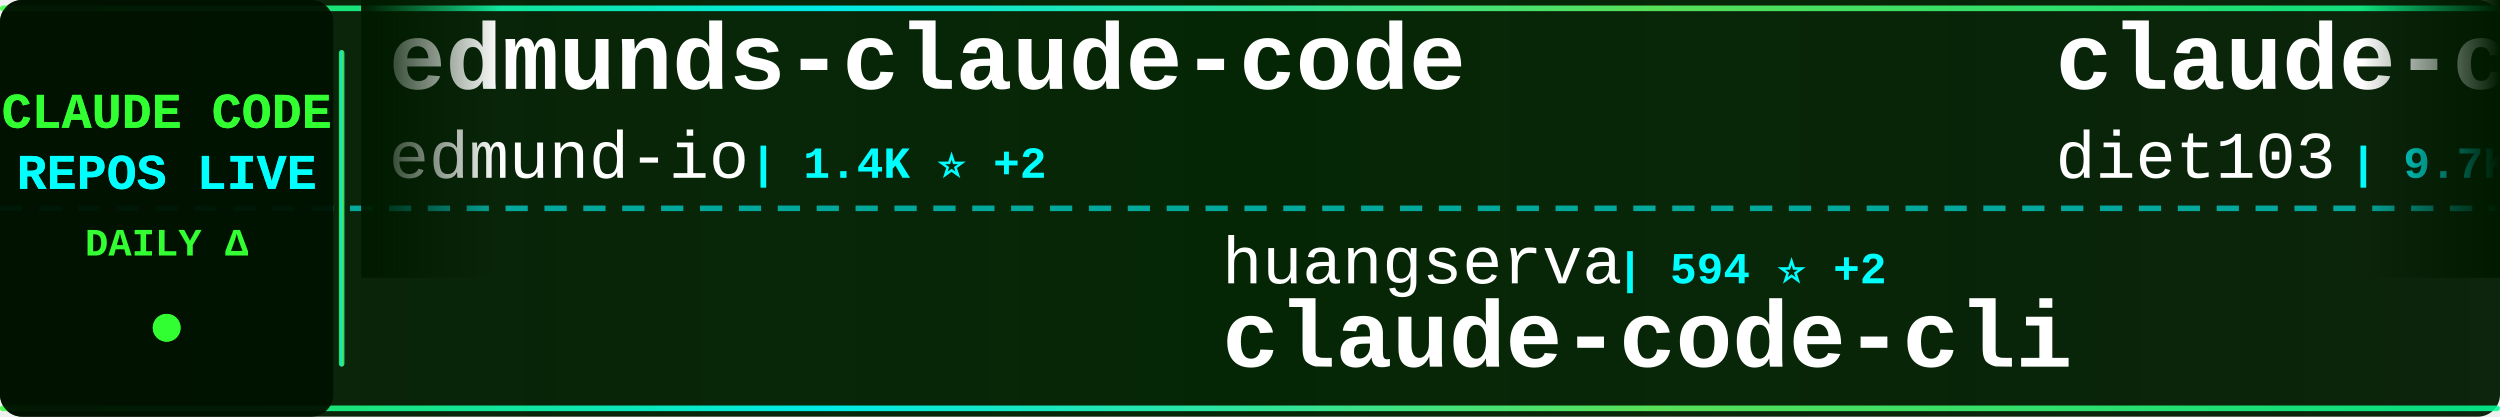
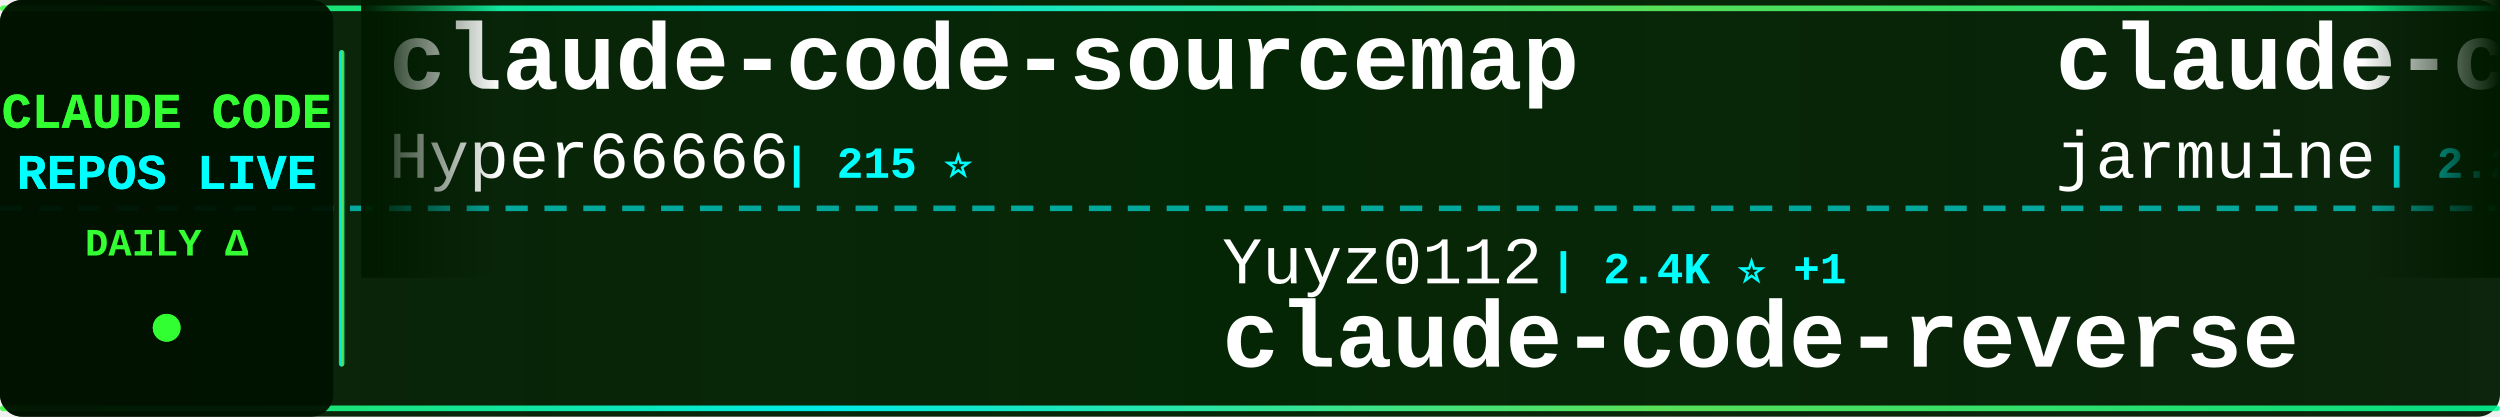
<svg xmlns="http://www.w3.org/2000/svg" width="900" height="150">
  <defs>
    <linearGradient id="tickerBg" x1="0%" y1="0%" x2="100%" y2="0%">
      <stop offset="0%" style="stop-color:#001a00;stop-opacity:0.95" />
      <stop offset="50%" style="stop-color:#002200;stop-opacity:0.98" />
      <stop offset="100%" style="stop-color:#001a00;stop-opacity:0.95" />
    </linearGradient>
    <linearGradient id="borderGrad" x1="0%" y1="0%" x2="100%" y2="0%">
      <stop offset="0%" style="stop-color:#33ff33;stop-opacity:0.85">
        <animate attributeName="stop-opacity" values="0.85;1;0.85" dur="2s" repeatCount="indefinite" />
      </stop>
      <stop offset="33%" style="stop-color:#00ffff;stop-opacity:0.9">
        <animate attributeName="stop-opacity" values="0.9;1;0.9" dur="2.2s" repeatCount="indefinite" />
      </stop>
      <stop offset="66%" style="stop-color:#66ff66;stop-opacity:0.85">
        <animate attributeName="stop-opacity" values="0.85;1;0.85" dur="1.8s" repeatCount="indefinite" />
      </stop>
      <stop offset="100%" style="stop-color:#00ff99;stop-opacity:0.85">
        <animate attributeName="stop-opacity" values="0.85;1;0.85" dur="2s" repeatCount="indefinite" />
      </stop>
    </linearGradient>
    <filter id="textGlow">
      <feGaussianBlur stdDeviation="0.1" result="coloredBlur" />
      <feMerge>
        <feMergeNode in="coloredBlur" />
        <feMergeNode in="SourceGraphic" />
      </feMerge>
    </filter>
    <filter id="metricGlow">
      <feGaussianBlur stdDeviation="0.2" result="coloredBlur" />
      <feMerge>
        <feMergeNode in="coloredBlur" />
        <feMergeNode in="SourceGraphic" />
      </feMerge>
    </filter>
    <linearGradient id="leftFade" x1="0%" y1="0%" x2="100%" y2="0%">
      <stop offset="0%" style="stop-color:#001a00;stop-opacity:1" />
      <stop offset="100%" style="stop-color:#001a00;stop-opacity:0" />
    </linearGradient>
    <linearGradient id="rightFade" x1="0%" y1="0%" x2="100%" y2="0%">
      <stop offset="0%" style="stop-color:#001a00;stop-opacity:0" />
      <stop offset="100%" style="stop-color:#001a00;stop-opacity:1" />
    </linearGradient>
  </defs>
  <rect width="900" height="150" fill="url(#tickerBg)" rx="8" />
  <rect x="0" y="2" width="900" height="2" fill="url(#borderGrad)" rx="1" />
  <rect x="0" y="146" width="900" height="2" fill="url(#borderGrad)" rx="1" />
  <line x1="0" y1="75" x2="900" y2="75" stroke="#00ffff" stroke-width="2" stroke-dasharray="8 6" opacity="0.6" />
  <rect x="0" y="0" width="120" height="150" fill="#001100" opacity="0.95" rx="8" />
  <text x="60" y="46" font-family="'Courier New', monospace" font-size="18" font-weight="bold" fill="#33ff33" text-anchor="middle" filter="url(#textGlow)">
    CLAUDE CODE
  </text>
  <text x="60" y="68" font-family="'Courier New', monospace" font-size="18" font-weight="bold" fill="#00ffff" text-anchor="middle" filter="url(#textGlow)">
    REPOS LIVE
  </text>
  <text x="60" y="92" font-family="'Courier New', monospace" font-size="14" font-weight="bold" fill="#33ff33" text-anchor="middle">
    DAILY Δ
  </text>
  <circle cx="60" cy="118" r="5" fill="#33ff33" filter="url(#metricGlow)">
    <animate attributeName="r" values="4;6;4" dur="1.5s" repeatCount="indefinite" />
    <animate attributeName="opacity" values="0.6;1;0.6" dur="1.5s" repeatCount="indefinite" />
  </circle>
  <rect x="122" y="18" width="2" height="114" fill="url(#borderGrad)" rx="1" />
  <clipPath id="tickerClip">
    <rect x="130" y="0" width="770" height="150" />
  </clipPath>
  <g clip-path="url(#tickerClip)">
    <g id="tickerItems">
      <animateTransform attributeName="transform" attributeType="XML" type="translate" from="0 0" to="-3000 0" dur="54s" repeatCount="indefinite" />
      <g transform="translate(0, 0)">
-         <text x="140" y="32" font-family="'Courier New', monospace" font-size="34" font-weight="bold" fill="#ffffff">edmunds-claude-code</text>
-         <text x="140" y="64" font-family="'Courier New', monospace" font-size="24" font-weight="normal" fill="#ffffff" opacity="1.0">edmund-io</text>
-         <text x="270" y="64" font-family="'Courier New', monospace" font-size="16" font-weight="bold" fill="#00ffff"> | 1.4K ⭐ +2</text>
-       </g>
-       <g transform="translate(300, 0)">
-         <text x="140" y="102" font-family="'Courier New', monospace" font-size="24" font-weight="normal" fill="#ffffff" opacity="1.0">huangserva</text>
-         <text x="282" y="102" font-family="'Courier New', monospace" font-size="16" font-weight="bold" fill="#00ffff"> | 594 ⭐ +2</text>
-         <text x="140" y="132" font-family="'Courier New', monospace" font-size="34" font-weight="bold" fill="#ffffff">claude-code-cli</text>
-       </g>
-       <g transform="translate(600, 0)">
-         <text x="140" y="32" font-family="'Courier New', monospace" font-size="34" font-weight="bold" fill="#ffffff">claude-code-infrastructu...</text>
-         <text x="140" y="64" font-family="'Courier New', monospace" font-size="24" font-weight="normal" fill="#ffffff" opacity="1.0">diet103</text>
-         <text x="246" y="64" font-family="'Courier New', monospace" font-size="16" font-weight="bold" fill="#00ffff"> | 9.7K ⭐ +2</text>
-       </g>
-       <g transform="translate(900, 0)">
-         <text x="140" y="102" font-family="'Courier New', monospace" font-size="24" font-weight="normal" fill="#ffffff" opacity="1.0">lorryjovens-hub</text>
-         <text x="342" y="102" font-family="'Courier New', monospace" font-size="16" font-weight="bold" fill="#00ffff"> | 1.6K ⭐</text>
-         <text x="140" y="132" font-family="'Courier New', monospace" font-size="34" font-weight="bold" fill="#ffffff">claude-code-rust</text>
-       </g>
-       <g transform="translate(1200, 0)">
-         <text x="140" y="32" font-family="'Courier New', monospace" font-size="34" font-weight="bold" fill="#ffffff">claude-code-templates</text>
-         <text x="140" y="64" font-family="'Courier New', monospace" font-size="24" font-weight="normal" fill="#ffffff" opacity="1.0">davila7</text>
-         <text x="246" y="64" font-family="'Courier New', monospace" font-size="16" font-weight="bold" fill="#00ffff"> | 27.7K ⭐ +23</text>
-       </g>
-       <g transform="translate(1500, 0)">
-         <text x="140" y="102" font-family="'Courier New', monospace" font-size="24" font-weight="normal" fill="#ffffff" opacity="1.0">carlvellotti</text>
-         <text x="306" y="102" font-family="'Courier New', monospace" font-size="16" font-weight="bold" fill="#00ffff"> | 2.1K ⭐ +3</text>
-         <text x="140" y="132" font-family="'Courier New', monospace" font-size="34" font-weight="bold" fill="#ffffff">claude-code-pm-course</text>
-       </g>
-       <g transform="translate(1800, 0)">
-         <text x="140" y="32" font-family="'Courier New', monospace" font-size="34" font-weight="bold" fill="#ffffff">oh-my-claudecode</text>
-         <text x="140" y="64" font-family="'Courier New', monospace" font-size="24" font-weight="normal" fill="#ffffff" opacity="1.0">Yeachan-Heo</text>
-         <text x="294" y="64" font-family="'Courier New', monospace" font-size="16" font-weight="bold" fill="#00ffff"> | 35.6K ⭐ +99</text>
-       </g>
-       <g transform="translate(2100, 0)">
-         <text x="140" y="102" font-family="'Courier New', monospace" font-size="24" font-weight="normal" fill="#ffffff" opacity="1.0">lowcortisolprogrammer</text>
-         <text x="414" y="102" font-family="'Courier New', monospace" font-size="16" font-weight="bold" fill="#00ffff"> | 172 ⭐</text>
-         <text x="140" y="132" font-family="'Courier New', monospace" font-size="34" font-weight="bold" fill="#ffffff">claude-code</text>
-       </g>
-       <g transform="translate(2400, 0)">
        <text x="140" y="32" font-family="'Courier New', monospace" font-size="34" font-weight="bold" fill="#ffffff">claude-code-sourcemap</text>
        <text x="140" y="64" font-family="'Courier New', monospace" font-size="24" font-weight="normal" fill="#ffffff" opacity="1.0">Hyper66666</text>
        <text x="282" y="64" font-family="'Courier New', monospace" font-size="16" font-weight="bold" fill="#00ffff"> | 215 ⭐</text>
      </g>
+       <g transform="translate(300, 0)">
+         <text x="140" y="102" font-family="'Courier New', monospace" font-size="24" font-weight="normal" fill="#ffffff" opacity="1.0">Yuyz0112</text>
+         <text x="258" y="102" font-family="'Courier New', monospace" font-size="16" font-weight="bold" fill="#00ffff"> | 2.4K ⭐ +1</text>
+         <text x="140" y="132" font-family="'Courier New', monospace" font-size="34" font-weight="bold" fill="#ffffff">claude-code-reverse</text>
+       </g>
+       <g transform="translate(600, 0)">
+         <text x="140" y="32" font-family="'Courier New', monospace" font-size="34" font-weight="bold" fill="#ffffff">claude-code</text>
+         <text x="140" y="64" font-family="'Courier New', monospace" font-size="24" font-weight="normal" fill="#ffffff" opacity="1.0">jarmuine</text>
+         <text x="258" y="64" font-family="'Courier New', monospace" font-size="16" font-weight="bold" fill="#00ffff"> | 2.2K ⭐</text>
+       </g>
+       <g transform="translate(900, 0)">
+         <text x="140" y="102" font-family="'Courier New', monospace" font-size="24" font-weight="normal" fill="#ffffff" opacity="1.0">alejandrobalderas</text>
+         <text x="366" y="102" font-family="'Courier New', monospace" font-size="16" font-weight="bold" fill="#00ffff"> | 2.2K ⭐ +14</text>
+         <text x="140" y="132" font-family="'Courier New', monospace" font-size="34" font-weight="bold" fill="#ffffff">claude-code-from-source</text>
+       </g>
+       <g transform="translate(1200, 0)">
+         <text x="140" y="32" font-family="'Courier New', monospace" font-size="34" font-weight="bold" fill="#ffffff">claude-code-settings</text>
+         <text x="140" y="64" font-family="'Courier New', monospace" font-size="24" font-weight="normal" fill="#ffffff" opacity="1.0">feiskyer</text>
+         <text x="258" y="64" font-family="'Courier New', monospace" font-size="16" font-weight="bold" fill="#00ffff"> | 1.5K ⭐ +1</text>
+       </g>
+       <g transform="translate(1500, 0)">
+         <text x="140" y="102" font-family="'Courier New', monospace" font-size="24" font-weight="normal" fill="#ffffff" opacity="1.0">Chachamaru127</text>
+         <text x="318" y="102" font-family="'Courier New', monospace" font-size="16" font-weight="bold" fill="#00ffff"> | 2.5K ⭐ +67</text>
+         <text x="140" y="132" font-family="'Courier New', monospace" font-size="34" font-weight="bold" fill="#ffffff">claude-code-harness</text>
+       </g>
+       <g transform="translate(1800, 0)">
+         <text x="140" y="32" font-family="'Courier New', monospace" font-size="34" font-weight="bold" fill="#ffffff">claude-code</text>
+         <text x="140" y="64" font-family="'Courier New', monospace" font-size="24" font-weight="normal" fill="#ffffff" opacity="1.0">xorespesp</text>
+         <text x="270" y="64" font-family="'Courier New', monospace" font-size="16" font-weight="bold" fill="#00ffff"> | 226 ⭐</text>
+       </g>
+       <g transform="translate(2100, 0)">
+         <text x="140" y="102" font-family="'Courier New', monospace" font-size="24" font-weight="normal" fill="#ffffff" opacity="1.0">pedrohcgs</text>
+         <text x="270" y="102" font-family="'Courier New', monospace" font-size="16" font-weight="bold" fill="#00ffff"> | 1.2K ⭐ +5</text>
+         <text x="140" y="132" font-family="'Courier New', monospace" font-size="34" font-weight="bold" fill="#ffffff">claude-code-my-workflow</text>
+       </g>
+       <g transform="translate(2400, 0)">
+         <text x="140" y="32" font-family="'Courier New', monospace" font-size="34" font-weight="bold" fill="#ffffff">claude-code-source-build</text>
+         <text x="140" y="64" font-family="'Courier New', monospace" font-size="24" font-weight="normal" fill="#ffffff" opacity="1.0">andrew-kramer-inno</text>
+         <text x="378" y="64" font-family="'Courier New', monospace" font-size="16" font-weight="bold" fill="#00ffff"> | 591 ⭐</text>
+       </g>
      <g transform="translate(2700, 0)">
-         <text x="140" y="102" font-family="'Courier New', monospace" font-size="24" font-weight="normal" fill="#ffffff" opacity="1.0">guanshan</text>
-         <text x="258" y="102" font-family="'Courier New', monospace" font-size="16" font-weight="bold" fill="#00ffff"> | 60 ⭐</text>
-         <text x="140" y="132" font-family="'Courier New', monospace" font-size="34" font-weight="bold" fill="#ffffff">ClaudeCode</text>
+         <text x="140" y="102" font-family="'Courier New', monospace" font-size="24" font-weight="normal" fill="#ffffff" opacity="1.0">Windy3f3f3f3f</text>
+         <text x="318" y="102" font-family="'Courier New', monospace" font-size="16" font-weight="bold" fill="#00ffff"> | 1.3K ⭐ +9</text>
+         <text x="140" y="132" font-family="'Courier New', monospace" font-size="34" font-weight="bold" fill="#ffffff">claude-code-from-scratch</text>
      </g>
      <g transform="translate(3000, 0)">
-         <text x="140" y="32" font-family="'Courier New', monospace" font-size="34" font-weight="bold" fill="#ffffff">edmunds-claude-code</text>
-         <text x="140" y="64" font-family="'Courier New', monospace" font-size="24" font-weight="normal" fill="#ffffff" opacity="1.0">edmund-io</text>
-         <text x="270" y="64" font-family="'Courier New', monospace" font-size="16" font-weight="bold" fill="#00ffff"> | 1.4K ⭐ +2</text>
+         <text x="140" y="32" font-family="'Courier New', monospace" font-size="34" font-weight="bold" fill="#ffffff">claude-code-sourcemap</text>
+         <text x="140" y="64" font-family="'Courier New', monospace" font-size="24" font-weight="normal" fill="#ffffff" opacity="1.0">Hyper66666</text>
+         <text x="282" y="64" font-family="'Courier New', monospace" font-size="16" font-weight="bold" fill="#00ffff"> | 215 ⭐</text>
      </g>
      <g transform="translate(3300, 0)">
-         <text x="140" y="102" font-family="'Courier New', monospace" font-size="24" font-weight="normal" fill="#ffffff" opacity="1.0">huangserva</text>
-         <text x="282" y="102" font-family="'Courier New', monospace" font-size="16" font-weight="bold" fill="#00ffff"> | 594 ⭐ +2</text>
-         <text x="140" y="132" font-family="'Courier New', monospace" font-size="34" font-weight="bold" fill="#ffffff">claude-code-cli</text>
+         <text x="140" y="102" font-family="'Courier New', monospace" font-size="24" font-weight="normal" fill="#ffffff" opacity="1.0">Yuyz0112</text>
+         <text x="258" y="102" font-family="'Courier New', monospace" font-size="16" font-weight="bold" fill="#00ffff"> | 2.4K ⭐ +1</text>
+         <text x="140" y="132" font-family="'Courier New', monospace" font-size="34" font-weight="bold" fill="#ffffff">claude-code-reverse</text>
      </g>
      <g transform="translate(3600, 0)">
-         <text x="140" y="32" font-family="'Courier New', monospace" font-size="34" font-weight="bold" fill="#ffffff">claude-code-infrastructu...</text>
-         <text x="140" y="64" font-family="'Courier New', monospace" font-size="24" font-weight="normal" fill="#ffffff" opacity="1.0">diet103</text>
-         <text x="246" y="64" font-family="'Courier New', monospace" font-size="16" font-weight="bold" fill="#00ffff"> | 9.7K ⭐ +2</text>
+         <text x="140" y="32" font-family="'Courier New', monospace" font-size="34" font-weight="bold" fill="#ffffff">claude-code</text>
+         <text x="140" y="64" font-family="'Courier New', monospace" font-size="24" font-weight="normal" fill="#ffffff" opacity="1.0">jarmuine</text>
+         <text x="258" y="64" font-family="'Courier New', monospace" font-size="16" font-weight="bold" fill="#00ffff"> | 2.2K ⭐</text>
      </g>
      <g transform="translate(3900, 0)">
-         <text x="140" y="102" font-family="'Courier New', monospace" font-size="24" font-weight="normal" fill="#ffffff" opacity="1.0">lorryjovens-hub</text>
-         <text x="342" y="102" font-family="'Courier New', monospace" font-size="16" font-weight="bold" fill="#00ffff"> | 1.6K ⭐</text>
-         <text x="140" y="132" font-family="'Courier New', monospace" font-size="34" font-weight="bold" fill="#ffffff">claude-code-rust</text>
+         <text x="140" y="102" font-family="'Courier New', monospace" font-size="24" font-weight="normal" fill="#ffffff" opacity="1.0">alejandrobalderas</text>
+         <text x="366" y="102" font-family="'Courier New', monospace" font-size="16" font-weight="bold" fill="#00ffff"> | 2.2K ⭐ +14</text>
+         <text x="140" y="132" font-family="'Courier New', monospace" font-size="34" font-weight="bold" fill="#ffffff">claude-code-from-source</text>
      </g>
    </g>
  </g>
  <rect x="130" y="0" width="50" height="100" fill="url(#leftFade)" />
  <rect x="850" y="0" width="50" height="100" fill="url(#rightFade)" />
</svg>
